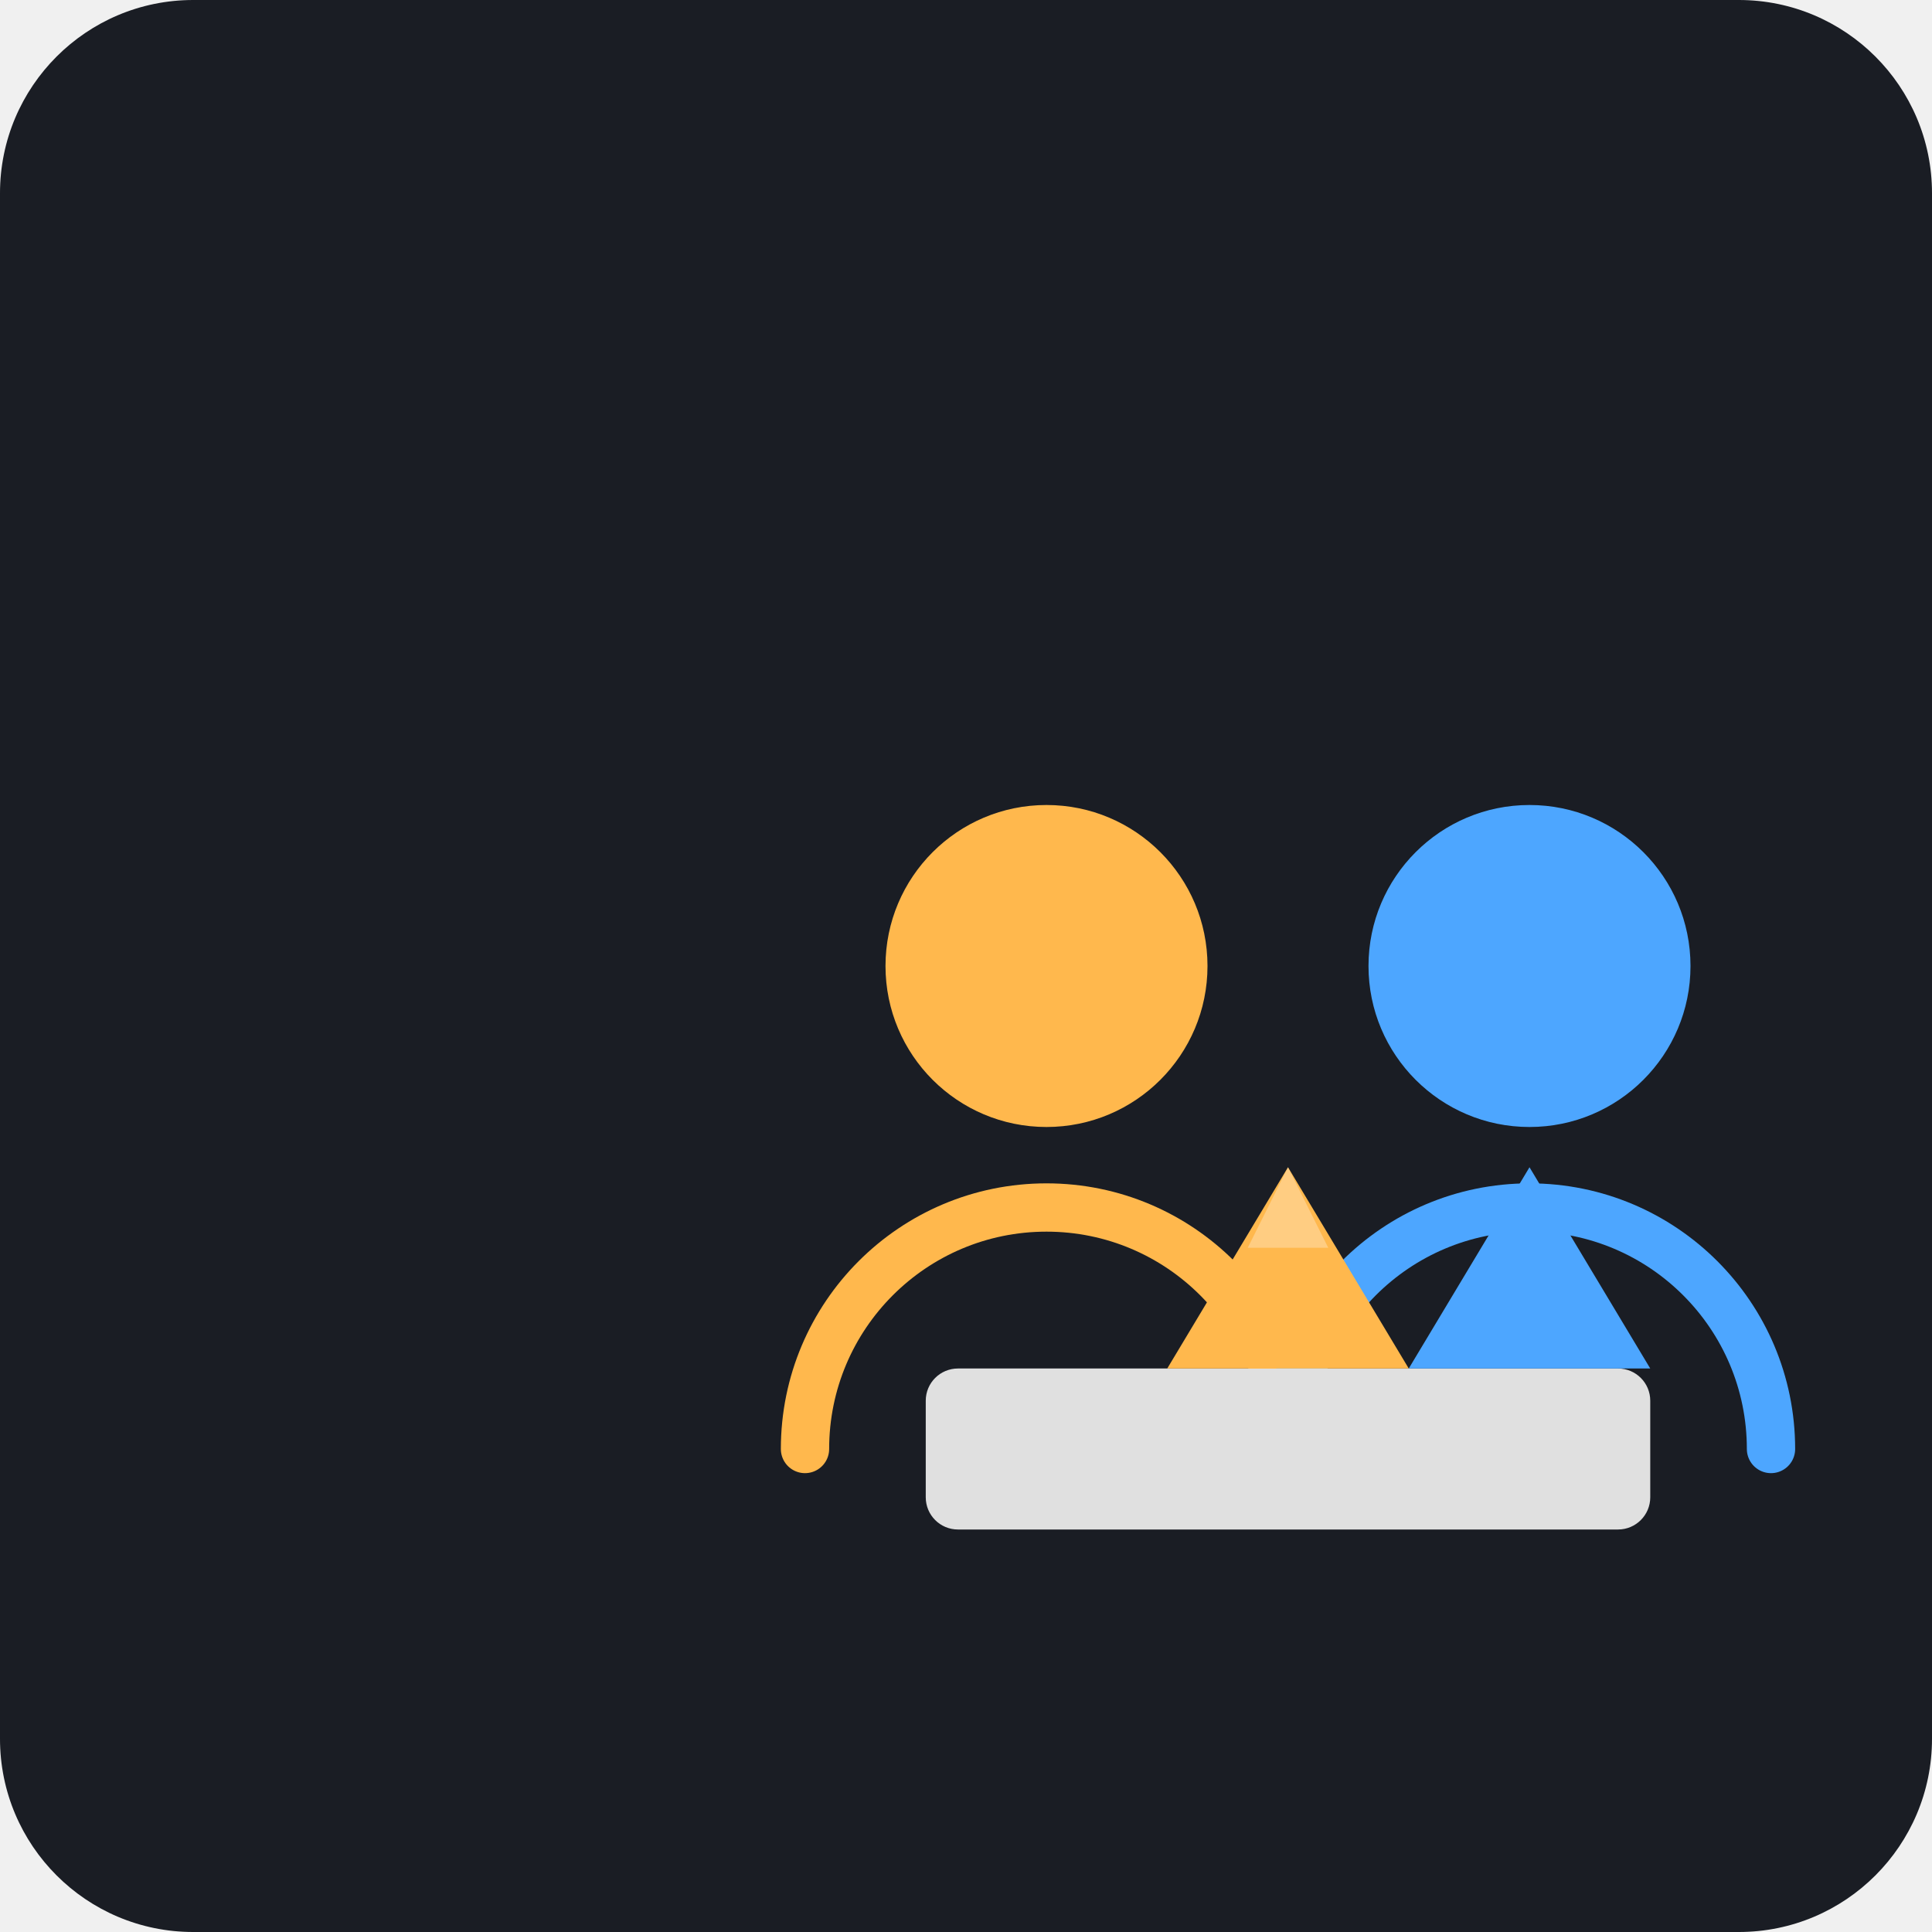
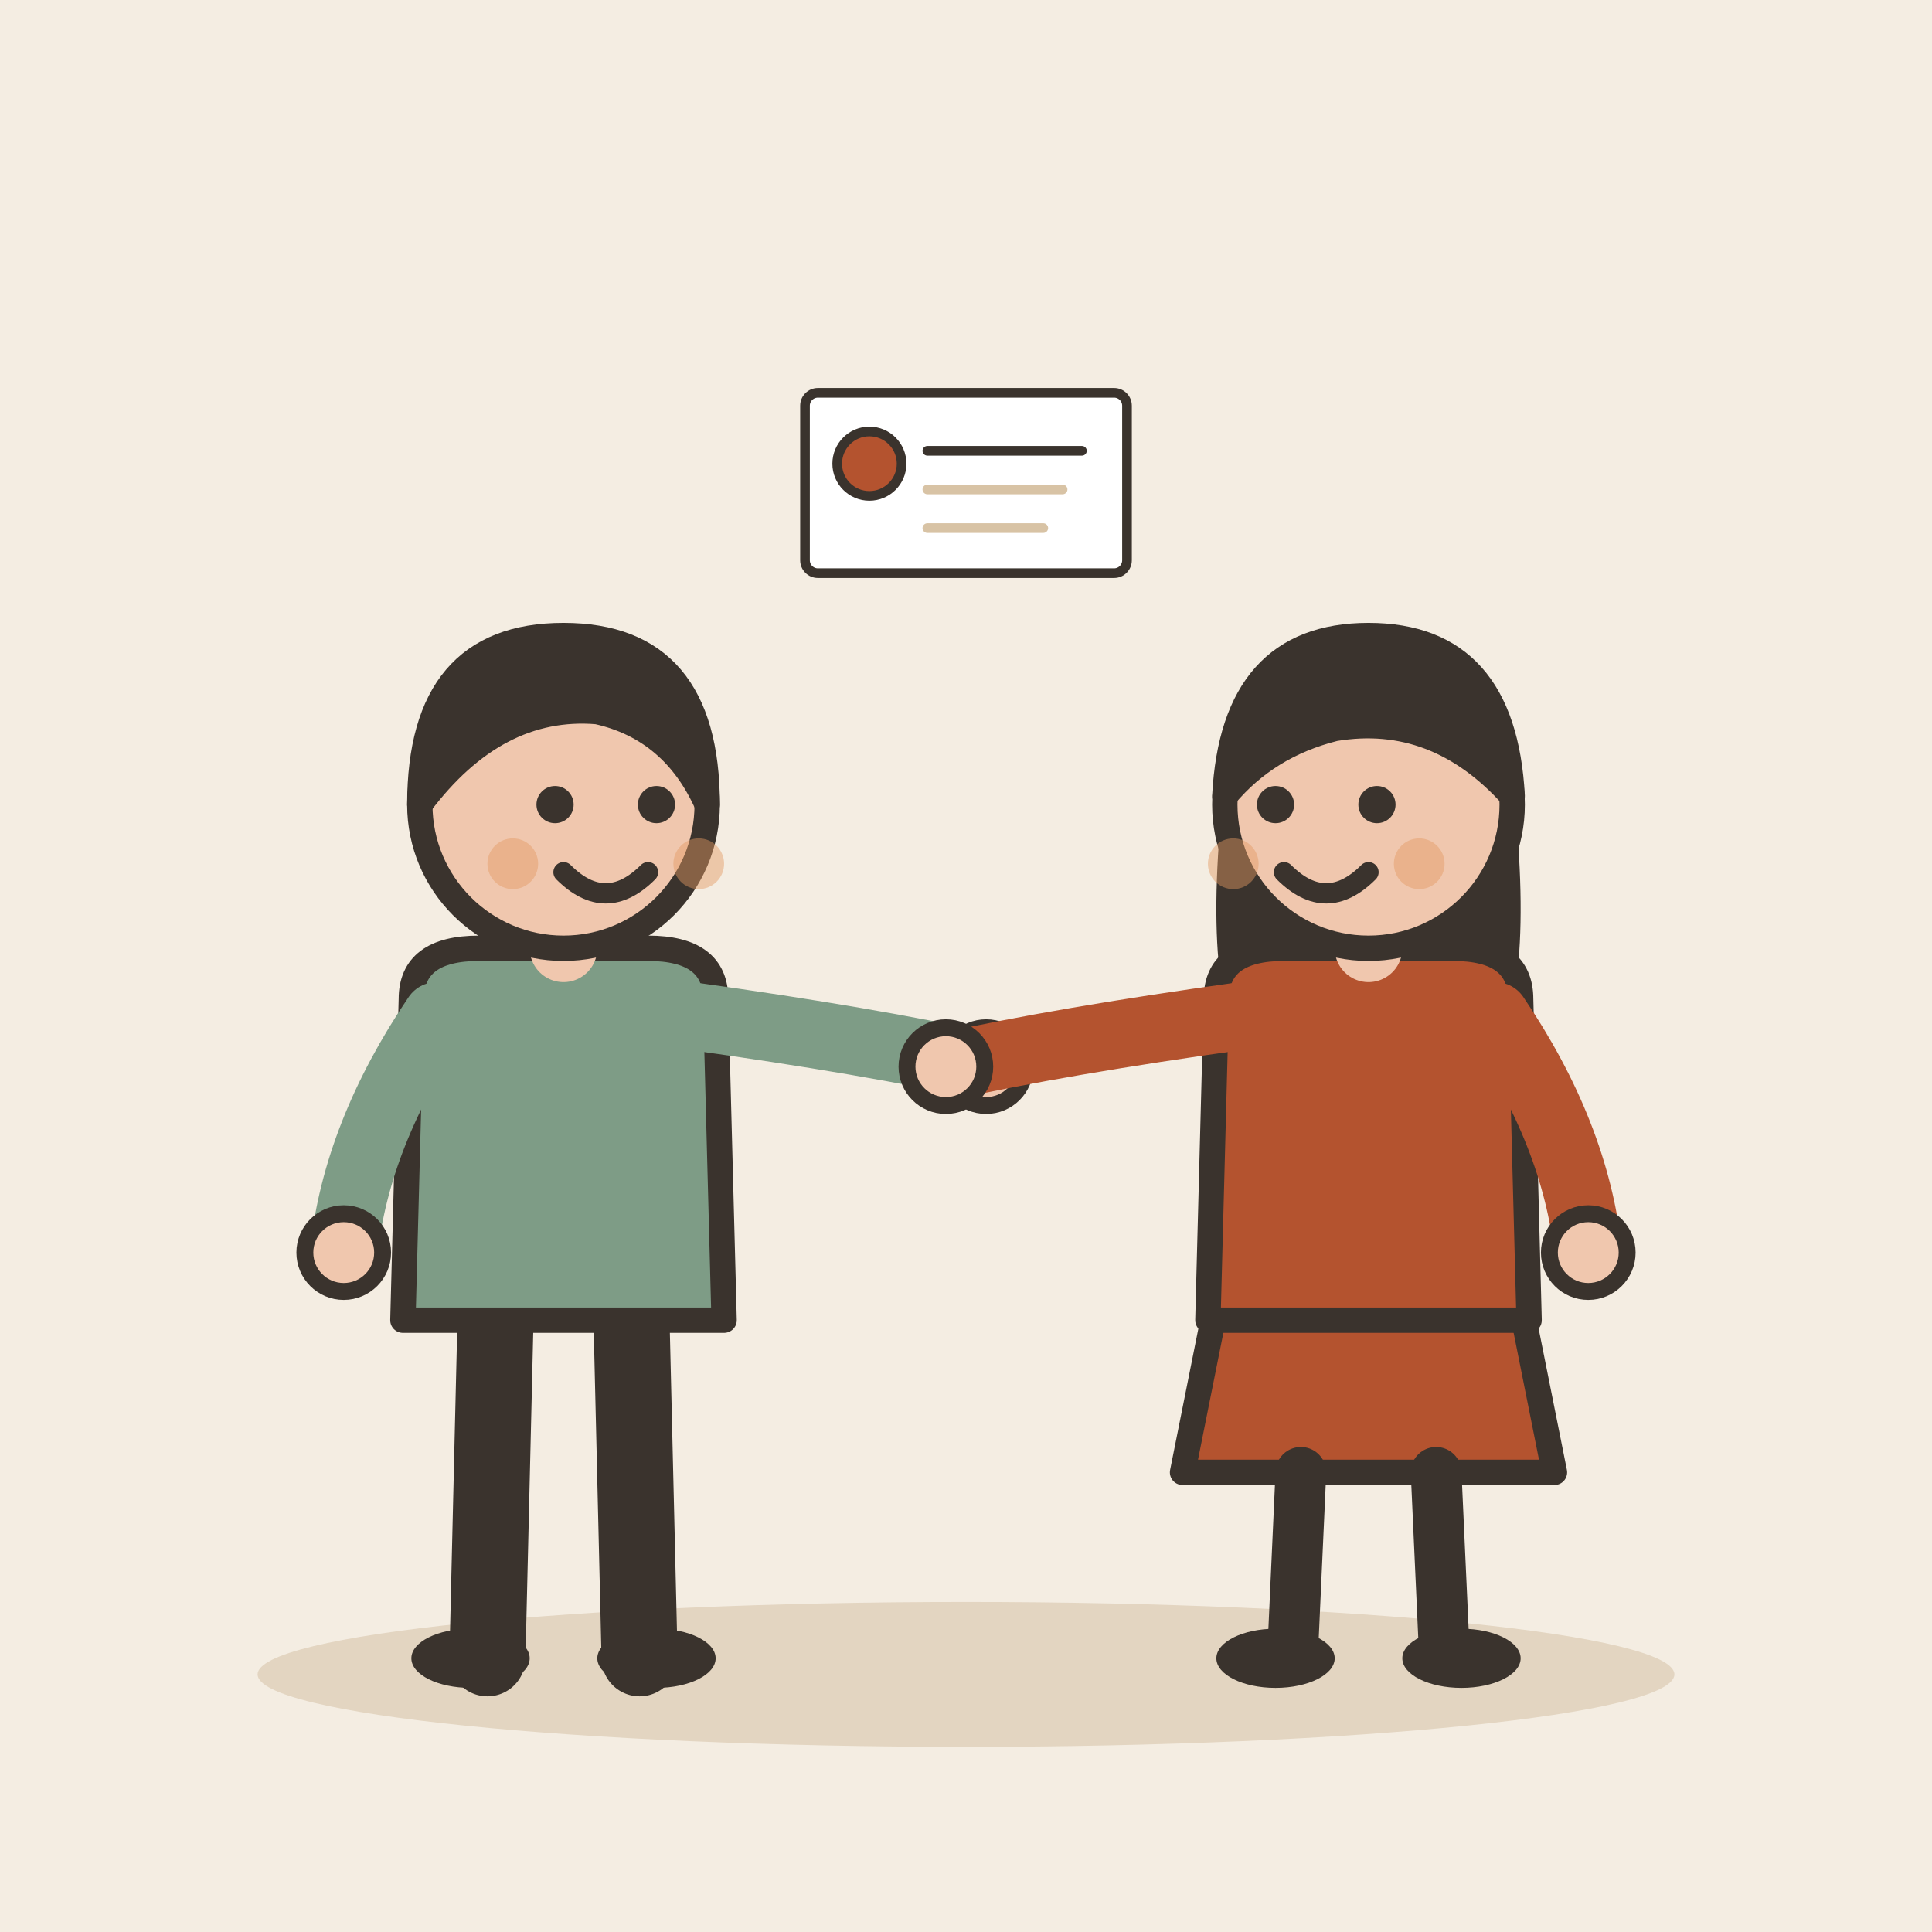
- <svg xmlns="http://www.w3.org/2000/svg" viewBox="0 0 240 240">
-   <rect width="240" height="240" rx="24" fill="#1A1D24" />
-   <g transform="translate(40, 60)">
-     <path d="M60 120c0-16.57 13.43-30 30-30s30 13.43 30 30" fill="none" stroke="#FFB84D" stroke-width="6" stroke-linecap="round" />
-     <circle cx="90" cy="60" r="20" fill="#FFB84D" />
-     <path d="M120 120c0-16.57 13.43-30 30-30s30 13.43 30 30" fill="none" stroke="#4DA6FF" stroke-width="6" stroke-linecap="round" />
-     <circle cx="150" cy="60" r="20" fill="#4DA6FF" />
-     <rect x="75" y="110" width="90" height="20" rx="4" fill="#E0E0E0" />
-     <path d="M105 110l15-25 15 25" fill="#FFB84D" />
-     <path d="M135 110l15-25 15 25" fill="#4DA6FF" />
-     <path d="M120 85l-5 10 10 0z" fill="#FFFFFF" opacity="0.3" />
+ <svg xmlns="http://www.w3.org/2000/svg" viewBox="0 0 240 240" data-style="editorial">
+   <rect width="240" height="240" fill="#F4EDE2" />
+   <ellipse cx="120" cy="208" rx="88" ry="9" fill="#E3D5C1" />
+   <g transform="translate(70 206) scale(1.05 1.05)">
+     <path d="M-8 -42L-9 0" stroke="#3A332D" stroke-width="9" stroke-linecap="round" fill="none" />
+     <path d="M8 -42L9 0" stroke="#3A332D" stroke-width="9" stroke-linecap="round" fill="none" />
+     <ellipse cx="-11" cy="0" rx="7" ry="3.5" fill="#3A332D" />
+     <ellipse cx="11" cy="0" rx="7" ry="3.5" fill="#3A332D" />
+     <path d="M-18 -78Q-18 -84 -10 -84L10 -84Q18 -84 18 -78L19 -40L-19 -40Z" fill="#7E9C86" stroke="#3A332D" stroke-width="3" stroke-linecap="round" stroke-linejoin="round" />
+     <path d="M-15 -76Q-24.5 -62 -26 -48" fill="none" stroke="#7E9C86" stroke-width="8" stroke-linecap="round" stroke-linejoin="round" />
+     <circle cx="-26" cy="-48" r="4.6" fill="#F0C7AE" stroke="#3A332D" stroke-linecap="round" stroke-linejoin="round" stroke-width="2" />
+     <path d="M15 -76Q36.5 -73 50 -70" fill="none" stroke="#7E9C86" stroke-width="8" stroke-linecap="round" stroke-linejoin="round" />
+     <circle cx="50" cy="-70" r="4.6" fill="#F0C7AE" stroke="#3A332D" stroke-linecap="round" stroke-linejoin="round" stroke-width="2" />
+     <path d="M0 -84L0 -88" stroke="#F0C7AE" stroke-width="8" stroke-linecap="round" fill="none" />
+     <circle cx="0" cy="-101" r="17" fill="#F0C7AE" stroke="#3A332D" stroke-width="3" stroke-linecap="round" stroke-linejoin="round" />
+     <path d="M-17 -101Q-17 -121 0 -121Q17 -121 17 -101Q13 -110 4 -112Q-8 -113 -17 -101Z" fill="#3A332D" stroke="#3A332D" stroke-width="3" stroke-linecap="round" stroke-linejoin="round" />
+     <circle cx="-1" cy="-101" r="2.2" fill="#3A332D" />
+     <circle cx="11" cy="-101" r="2.2" fill="#3A332D" />
+     <path d="M0 -93Q5 -88 10 -93" fill="none" stroke="#3A332D" stroke-width="2.4" stroke-linecap="round" stroke-linejoin="round" />
+     <circle cx="-6" cy="-94" r="3" fill="#E39A62" opacity="0.45" />
+     <circle cx="16" cy="-94" r="3" fill="#E39A62" opacity="0.45" />
+   </g>
+   <g transform="translate(170 206) scale(1.05 1.05)">
+     <path d="M-18 -42L-22 -22L22 -22L18 -42Z" fill="#B4532F" stroke="#3A332D" stroke-width="3" stroke-linecap="round" stroke-linejoin="round" />
+     <path d="M-8 -22L-9 0" stroke="#3A332D" stroke-width="6" stroke-linecap="round" fill="none" />
+     <path d="M8 -22L9 0" stroke="#3A332D" stroke-width="6" stroke-linecap="round" fill="none" />
+     <ellipse cx="-11" cy="0" rx="7" ry="3.5" fill="#3A332D" />
+     <ellipse cx="11" cy="0" rx="7" ry="3.5" fill="#3A332D" />
+     <path d="M-17 -104Q-20 -78 -14 -70L-6 -78L6 -78L14 -70Q20 -78 17 -104Z" fill="#3A332D" />
+     <path d="M-18 -78Q-18 -84 -10 -84L10 -84Q18 -84 18 -78L19 -40L-19 -40Z" fill="#B4532F" stroke="#3A332D" stroke-width="3" stroke-linecap="round" stroke-linejoin="round" />
+     <path d="M-15 -76Q-36.5 -73 -50 -70" fill="none" stroke="#B4532F" stroke-width="8" stroke-linecap="round" stroke-linejoin="round" />
+     <circle cx="-50" cy="-70" r="4.6" fill="#F0C7AE" stroke="#3A332D" stroke-linecap="round" stroke-linejoin="round" stroke-width="2" />
+     <path d="M15 -76Q24.5 -62 26 -48" fill="none" stroke="#B4532F" stroke-width="8" stroke-linecap="round" stroke-linejoin="round" />
+     <circle cx="26" cy="-48" r="4.6" fill="#F0C7AE" stroke="#3A332D" stroke-linecap="round" stroke-linejoin="round" stroke-width="2" />
+     <path d="M0 -84L0 -88" stroke="#F0C7AE" stroke-width="8" stroke-linecap="round" fill="none" />
+     <circle cx="0" cy="-101" r="17" fill="#F0C7AE" stroke="#3A332D" stroke-width="3" stroke-linecap="round" stroke-linejoin="round" />
+     <path d="M-17 -102Q-16 -121 0 -121Q16 -121 17 -102Q8 -112 -4 -110Q-12 -108 -17 -102Z" fill="#3A332D" stroke="#3A332D" stroke-width="3" stroke-linecap="round" stroke-linejoin="round" />
+     <circle cx="-11" cy="-101" r="2.2" fill="#3A332D" />
+     <circle cx="1" cy="-101" r="2.2" fill="#3A332D" />
+     <path d="M-10 -93Q-5 -88 0 -93" fill="none" stroke="#3A332D" stroke-width="2.4" stroke-linecap="round" stroke-linejoin="round" />
+     <circle cx="-16" cy="-94" r="3" fill="#E39A62" opacity="0.45" />
+     <circle cx="6" cy="-94" r="3" fill="#E39A62" opacity="0.45" />
+   </g>
+   <g transform="translate(120 60) scale(0.4 0.4)">
+     <rect x="-50" y="-28" width="100" height="56" rx="4" fill="#FFFFFF" stroke="#3A332D" stroke-width="3" stroke-linecap="round" stroke-linejoin="round" />
+     <circle cx="-30" cy="-6" r="10" fill="#B4532F" stroke="#3A332D" stroke-width="3" stroke-linecap="round" stroke-linejoin="round" />
+     <path d="M-12 -10L36 -10" stroke="#3A332D" stroke-width="3" stroke-linecap="round" fill="none" />
+     <path d="M-12 2L30 2" stroke="#D8C3A5" stroke-width="3" stroke-linecap="round" fill="none" />
+     <path d="M-12 14L24 14" stroke="#D8C3A5" stroke-width="3" stroke-linecap="round" fill="none" />
  </g>
</svg>
